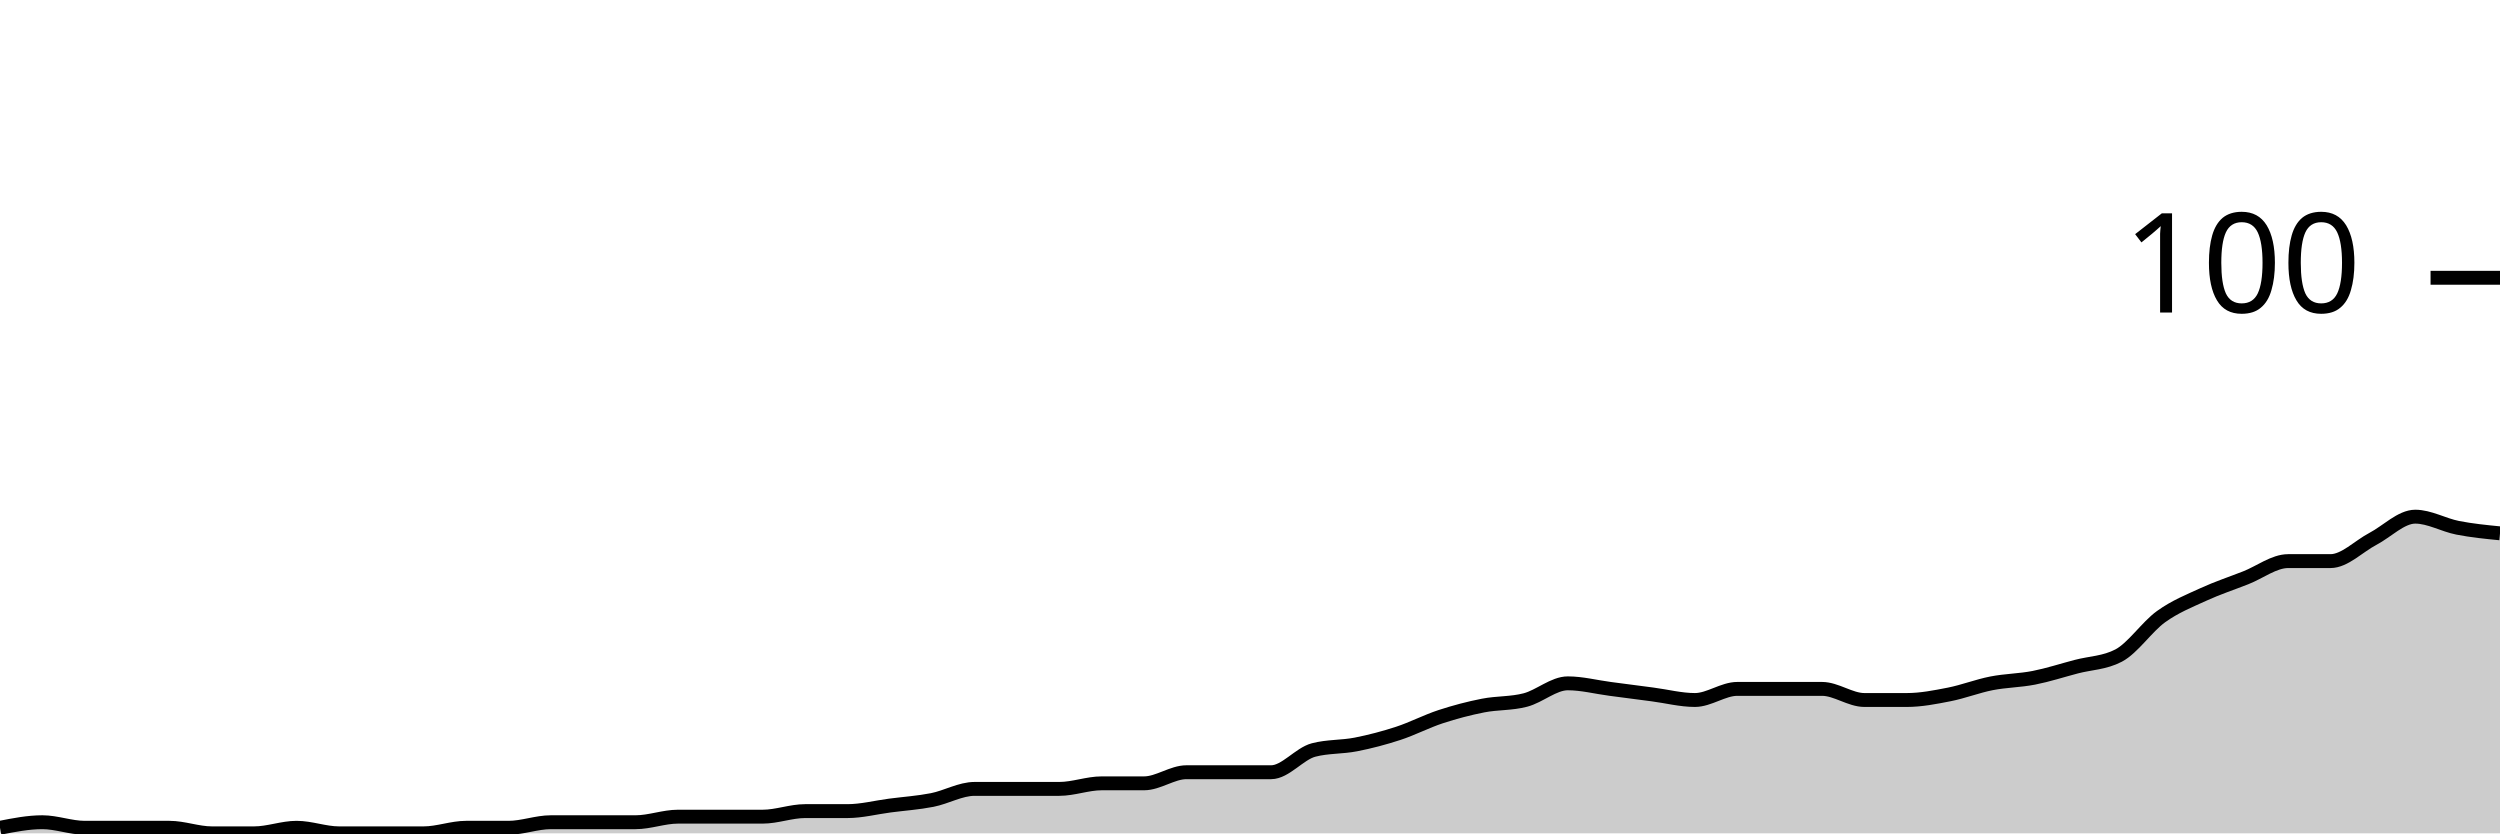
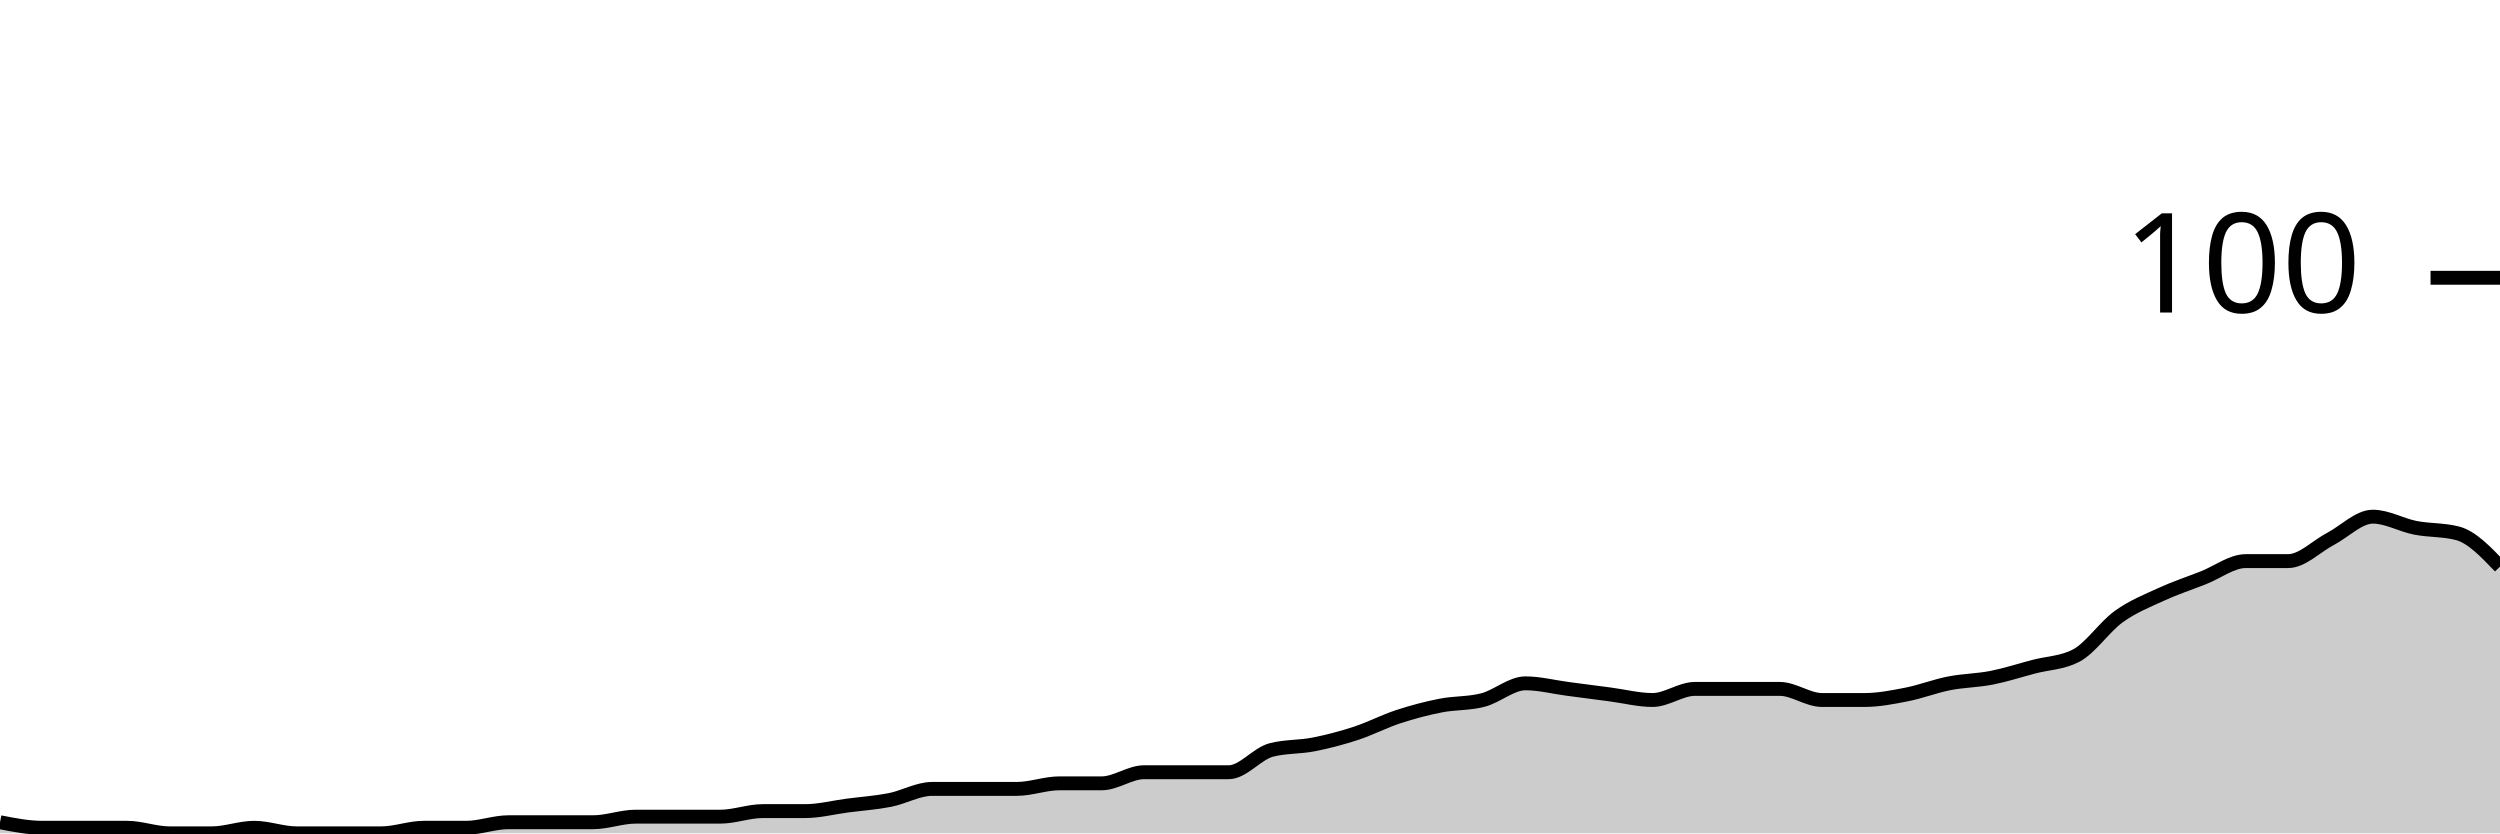
<svg xmlns="http://www.w3.org/2000/svg" viewBox="0 0 180 60">
  <g transform="translate(0,20)">
-     <path class="area" fill="rgba(0, 0, 0, 0.2)" d="M0,39.6C1.017,39.4,2.034,39.2,3.051,39.2C4.068,39.2,5.085,39.6,6.102,39.6C7.119,39.6,8.136,39.6,9.153,39.6C10.169,39.6,11.186,39.6,12.203,39.6C13.22,39.6,14.237,40,15.254,40C16.271,40,17.288,40,18.305,40C19.322,40,20.339,39.6,21.356,39.6C22.373,39.6,23.39,40,24.407,40C25.424,40,26.441,40,27.458,40C28.475,40,29.492,40,30.508,40C31.525,40,32.542,39.6,33.559,39.6C34.576,39.6,35.593,39.6,36.61,39.6C37.627,39.6,38.644,39.2,39.661,39.2C40.678,39.2,41.695,39.2,42.712,39.2C43.729,39.2,44.746,39.2,45.763,39.2C46.78,39.2,47.797,38.8,48.814,38.8C49.831,38.8,50.847,38.8,51.864,38.8C52.881,38.8,53.898,38.8,54.915,38.8C55.932,38.8,56.949,38.4,57.966,38.4C58.983,38.4,60,38.4,61.017,38.4C62.034,38.4,63.051,38.133,64.068,38C65.085,37.867,66.102,37.8,67.119,37.6C68.136,37.4,69.153,36.8,70.169,36.8C71.186,36.8,72.203,36.8,73.22,36.8C74.237,36.8,75.254,36.8,76.271,36.8C77.288,36.8,78.305,36.4,79.322,36.4C80.339,36.4,81.356,36.4,82.373,36.4C83.39,36.4,84.407,35.6,85.424,35.6C86.441,35.6,87.458,35.6,88.475,35.6C89.492,35.6,90.508,35.6,91.525,35.6C92.542,35.6,93.559,34.267,94.576,34C95.593,33.733,96.61,33.8,97.627,33.6C98.644,33.4,99.661,33.133,100.678,32.8C101.695,32.467,102.712,31.933,103.729,31.6C104.746,31.267,105.763,31,106.78,30.8C107.797,30.6,108.814,30.667,109.831,30.4C110.847,30.133,111.864,29.2,112.881,29.2C113.898,29.2,114.915,29.467,115.932,29.6C116.949,29.733,117.966,29.867,118.983,30C120,30.133,121.017,30.4,122.034,30.4C123.051,30.4,124.068,29.6,125.085,29.6C126.102,29.6,127.119,29.6,128.136,29.6C129.153,29.6,130.169,29.6,131.186,29.6C132.203,29.6,133.22,30.4,134.237,30.4C135.254,30.4,136.271,30.4,137.288,30.4C138.305,30.4,139.322,30.2,140.339,30C141.356,29.8,142.373,29.4,143.39,29.2C144.407,29,145.424,29,146.441,28.8C147.458,28.6,148.475,28.267,149.492,28C150.508,27.733,151.525,27.733,152.542,27.2C153.559,26.667,154.576,25.133,155.593,24.4C156.61,23.667,157.627,23.267,158.644,22.8C159.661,22.333,160.678,22,161.695,21.6C162.712,21.2,163.729,20.4,164.746,20.4C165.763,20.4,166.78,20.4,167.797,20.4C168.814,20.4,169.831,19.333,170.847,18.8C171.864,18.267,172.881,17.2,173.898,17.2C174.915,17.2,175.932,17.8,176.949,18C177.966,18.2,178.983,18.3,180,18.4L180,40C178.983,40,177.966,40,176.949,40C175.932,40,174.915,40,173.898,40C172.881,40,171.864,40,170.847,40C169.831,40,168.814,40,167.797,40C166.78,40,165.763,40,164.746,40C163.729,40,162.712,40,161.695,40C160.678,40,159.661,40,158.644,40C157.627,40,156.61,40,155.593,40C154.576,40,153.559,40,152.542,40C151.525,40,150.508,40,149.492,40C148.475,40,147.458,40,146.441,40C145.424,40,144.407,40,143.39,40C142.373,40,141.356,40,140.339,40C139.322,40,138.305,40,137.288,40C136.271,40,135.254,40,134.237,40C133.22,40,132.203,40,131.186,40C130.169,40,129.153,40,128.136,40C127.119,40,126.102,40,125.085,40C124.068,40,123.051,40,122.034,40C121.017,40,120,40,118.983,40C117.966,40,116.949,40,115.932,40C114.915,40,113.898,40,112.881,40C111.864,40,110.847,40,109.831,40C108.814,40,107.797,40,106.78,40C105.763,40,104.746,40,103.729,40C102.712,40,101.695,40,100.678,40C99.661,40,98.644,40,97.627,40C96.61,40,95.593,40,94.576,40C93.559,40,92.542,40,91.525,40C90.508,40,89.492,40,88.475,40C87.458,40,86.441,40,85.424,40C84.407,40,83.39,40,82.373,40C81.356,40,80.339,40,79.322,40C78.305,40,77.288,40,76.271,40C75.254,40,74.237,40,73.22,40C72.203,40,71.186,40,70.169,40C69.153,40,68.136,40,67.119,40C66.102,40,65.085,40,64.068,40C63.051,40,62.034,40,61.017,40C60,40,58.983,40,57.966,40C56.949,40,55.932,40,54.915,40C53.898,40,52.881,40,51.864,40C50.847,40,49.831,40,48.814,40C47.797,40,46.78,40,45.763,40C44.746,40,43.729,40,42.712,40C41.695,40,40.678,40,39.661,40C38.644,40,37.627,40,36.61,40C35.593,40,34.576,40,33.559,40C32.542,40,31.525,40,30.508,40C29.492,40,28.475,40,27.458,40C26.441,40,25.424,40,24.407,40C23.39,40,22.373,40,21.356,40C20.339,40,19.322,40,18.305,40C17.288,40,16.271,40,15.254,40C14.237,40,13.22,40,12.203,40C11.186,40,10.169,40,9.153,40C8.136,40,7.119,40,6.102,40C5.085,40,4.068,40,3.051,40C2.034,40,1.017,40,0,40Z" />
-     <path class="line" stroke="black" fill="none" d="M0,39.6C1.017,39.4,2.034,39.2,3.051,39.2C4.068,39.2,5.085,39.6,6.102,39.6C7.119,39.6,8.136,39.6,9.153,39.6C10.169,39.6,11.186,39.6,12.203,39.6C13.22,39.6,14.237,40,15.254,40C16.271,40,17.288,40,18.305,40C19.322,40,20.339,39.6,21.356,39.6C22.373,39.6,23.39,40,24.407,40C25.424,40,26.441,40,27.458,40C28.475,40,29.492,40,30.508,40C31.525,40,32.542,39.6,33.559,39.6C34.576,39.6,35.593,39.6,36.61,39.6C37.627,39.6,38.644,39.2,39.661,39.2C40.678,39.2,41.695,39.2,42.712,39.2C43.729,39.2,44.746,39.2,45.763,39.2C46.78,39.2,47.797,38.8,48.814,38.8C49.831,38.8,50.847,38.8,51.864,38.8C52.881,38.8,53.898,38.8,54.915,38.8C55.932,38.8,56.949,38.4,57.966,38.4C58.983,38.4,60,38.4,61.017,38.4C62.034,38.4,63.051,38.133,64.068,38C65.085,37.867,66.102,37.8,67.119,37.6C68.136,37.4,69.153,36.8,70.169,36.8C71.186,36.8,72.203,36.8,73.22,36.8C74.237,36.8,75.254,36.8,76.271,36.8C77.288,36.8,78.305,36.4,79.322,36.4C80.339,36.4,81.356,36.4,82.373,36.4C83.39,36.4,84.407,35.6,85.424,35.6C86.441,35.6,87.458,35.6,88.475,35.6C89.492,35.6,90.508,35.6,91.525,35.6C92.542,35.6,93.559,34.267,94.576,34C95.593,33.733,96.61,33.8,97.627,33.6C98.644,33.4,99.661,33.133,100.678,32.8C101.695,32.467,102.712,31.933,103.729,31.6C104.746,31.267,105.763,31,106.78,30.8C107.797,30.6,108.814,30.667,109.831,30.4C110.847,30.133,111.864,29.2,112.881,29.2C113.898,29.2,114.915,29.467,115.932,29.6C116.949,29.733,117.966,29.867,118.983,30C120,30.133,121.017,30.4,122.034,30.4C123.051,30.4,124.068,29.6,125.085,29.6C126.102,29.6,127.119,29.6,128.136,29.6C129.153,29.6,130.169,29.6,131.186,29.6C132.203,29.6,133.22,30.4,134.237,30.4C135.254,30.4,136.271,30.4,137.288,30.4C138.305,30.4,139.322,30.2,140.339,30C141.356,29.8,142.373,29.4,143.39,29.2C144.407,29,145.424,29,146.441,28.8C147.458,28.6,148.475,28.267,149.492,28C150.508,27.733,151.525,27.733,152.542,27.2C153.559,26.667,154.576,25.133,155.593,24.4C156.61,23.667,157.627,23.267,158.644,22.8C159.661,22.333,160.678,22,161.695,21.6C162.712,21.2,163.729,20.4,164.746,20.4C165.763,20.4,166.78,20.4,167.797,20.4C168.814,20.4,169.831,19.333,170.847,18.8C171.864,18.267,172.881,17.2,173.898,17.2C174.915,17.2,175.932,17.8,176.949,18C177.966,18.2,178.983,18.3,180,18.4" />
+     <path class="area" fill="rgba(0, 0, 0, 0.2)" d="M0,39.2C1.017,39.4,2.034,39.6,3.051,39.6C4.068,39.6,5.085,39.6,6.102,39.6C7.119,39.6,8.136,39.6,9.153,39.6C10.169,39.6,11.186,40,12.203,40C13.22,40,14.237,40,15.254,40C16.271,40,17.288,39.6,18.305,39.6C19.322,39.6,20.339,40,21.356,40C22.373,40,23.39,40,24.407,40C25.424,40,26.441,40,27.458,40C28.475,40,29.492,39.6,30.508,39.6C31.525,39.6,32.542,39.6,33.559,39.6C34.576,39.6,35.593,39.2,36.61,39.2C37.627,39.2,38.644,39.2,39.661,39.2C40.678,39.2,41.695,39.2,42.712,39.2C43.729,39.2,44.746,38.8,45.763,38.8C46.78,38.8,47.797,38.8,48.814,38.8C49.831,38.8,50.847,38.8,51.864,38.8C52.881,38.8,53.898,38.4,54.915,38.4C55.932,38.4,56.949,38.4,57.966,38.4C58.983,38.4,60,38.133,61.017,38C62.034,37.867,63.051,37.8,64.068,37.6C65.085,37.4,66.102,36.8,67.119,36.8C68.136,36.8,69.153,36.8,70.169,36.8C71.186,36.8,72.203,36.8,73.22,36.8C74.237,36.8,75.254,36.4,76.271,36.4C77.288,36.4,78.305,36.4,79.322,36.4C80.339,36.4,81.356,35.6,82.373,35.6C83.39,35.6,84.407,35.6,85.424,35.6C86.441,35.6,87.458,35.6,88.475,35.6C89.492,35.6,90.508,34.267,91.525,34C92.542,33.733,93.559,33.8,94.576,33.6C95.593,33.4,96.61,33.133,97.627,32.8C98.644,32.467,99.661,31.933,100.678,31.6C101.695,31.267,102.712,31,103.729,30.8C104.746,30.6,105.763,30.667,106.78,30.4C107.797,30.133,108.814,29.2,109.831,29.2C110.847,29.2,111.864,29.467,112.881,29.6C113.898,29.733,114.915,29.867,115.932,30C116.949,30.133,117.966,30.4,118.983,30.4C120,30.4,121.017,29.6,122.034,29.6C123.051,29.6,124.068,29.6,125.085,29.6C126.102,29.6,127.119,29.6,128.136,29.6C129.153,29.6,130.169,30.4,131.186,30.4C132.203,30.4,133.22,30.4,134.237,30.4C135.254,30.4,136.271,30.2,137.288,30C138.305,29.8,139.322,29.4,140.339,29.2C141.356,29,142.373,29,143.39,28.8C144.407,28.6,145.424,28.267,146.441,28C147.458,27.733,148.475,27.733,149.492,27.2C150.508,26.667,151.525,25.133,152.542,24.4C153.559,23.667,154.576,23.267,155.593,22.8C156.61,22.333,157.627,22,158.644,21.6C159.661,21.2,160.678,20.4,161.695,20.4C162.712,20.4,163.729,20.4,164.746,20.4C165.763,20.4,166.78,19.333,167.797,18.8C168.814,18.267,169.831,17.2,170.847,17.2C171.864,17.2,172.881,17.8,173.898,18C174.915,18.2,175.932,18.133,176.949,18.4C177.966,18.667,178.983,19.733,180,20.8L180,40C178.983,40,177.966,40,176.949,40C175.932,40,174.915,40,173.898,40C172.881,40,171.864,40,170.847,40C169.831,40,168.814,40,167.797,40C166.78,40,165.763,40,164.746,40C163.729,40,162.712,40,161.695,40C160.678,40,159.661,40,158.644,40C157.627,40,156.61,40,155.593,40C154.576,40,153.559,40,152.542,40C151.525,40,150.508,40,149.492,40C148.475,40,147.458,40,146.441,40C145.424,40,144.407,40,143.39,40C142.373,40,141.356,40,140.339,40C139.322,40,138.305,40,137.288,40C136.271,40,135.254,40,134.237,40C133.22,40,132.203,40,131.186,40C130.169,40,129.153,40,128.136,40C127.119,40,126.102,40,125.085,40C124.068,40,123.051,40,122.034,40C121.017,40,120,40,118.983,40C117.966,40,116.949,40,115.932,40C114.915,40,113.898,40,112.881,40C111.864,40,110.847,40,109.831,40C108.814,40,107.797,40,106.78,40C105.763,40,104.746,40,103.729,40C102.712,40,101.695,40,100.678,40C99.661,40,98.644,40,97.627,40C96.61,40,95.593,40,94.576,40C93.559,40,92.542,40,91.525,40C90.508,40,89.492,40,88.475,40C87.458,40,86.441,40,85.424,40C84.407,40,83.39,40,82.373,40C81.356,40,80.339,40,79.322,40C78.305,40,77.288,40,76.271,40C75.254,40,74.237,40,73.22,40C72.203,40,71.186,40,70.169,40C69.153,40,68.136,40,67.119,40C66.102,40,65.085,40,64.068,40C63.051,40,62.034,40,61.017,40C60,40,58.983,40,57.966,40C56.949,40,55.932,40,54.915,40C53.898,40,52.881,40,51.864,40C50.847,40,49.831,40,48.814,40C47.797,40,46.78,40,45.763,40C44.746,40,43.729,40,42.712,40C41.695,40,40.678,40,39.661,40C38.644,40,37.627,40,36.61,40C35.593,40,34.576,40,33.559,40C32.542,40,31.525,40,30.508,40C29.492,40,28.475,40,27.458,40C26.441,40,25.424,40,24.407,40C23.39,40,22.373,40,21.356,40C20.339,40,19.322,40,18.305,40C17.288,40,16.271,40,15.254,40C14.237,40,13.22,40,12.203,40C11.186,40,10.169,40,9.153,40C8.136,40,7.119,40,6.102,40C5.085,40,4.068,40,3.051,40C2.034,40,1.017,40,0,40Z" />
+     <path class="line" stroke="black" fill="none" d="M0,39.2C1.017,39.4,2.034,39.6,3.051,39.6C4.068,39.6,5.085,39.6,6.102,39.6C7.119,39.6,8.136,39.6,9.153,39.6C10.169,39.6,11.186,40,12.203,40C13.22,40,14.237,40,15.254,40C16.271,40,17.288,39.6,18.305,39.6C19.322,39.6,20.339,40,21.356,40C22.373,40,23.39,40,24.407,40C25.424,40,26.441,40,27.458,40C28.475,40,29.492,39.6,30.508,39.6C31.525,39.6,32.542,39.6,33.559,39.6C34.576,39.6,35.593,39.2,36.61,39.2C37.627,39.2,38.644,39.2,39.661,39.2C40.678,39.2,41.695,39.2,42.712,39.2C43.729,39.2,44.746,38.8,45.763,38.8C46.78,38.8,47.797,38.8,48.814,38.8C49.831,38.8,50.847,38.8,51.864,38.8C52.881,38.8,53.898,38.4,54.915,38.4C55.932,38.4,56.949,38.4,57.966,38.4C58.983,38.4,60,38.133,61.017,38C62.034,37.867,63.051,37.8,64.068,37.6C65.085,37.4,66.102,36.8,67.119,36.8C68.136,36.8,69.153,36.8,70.169,36.8C71.186,36.8,72.203,36.8,73.22,36.8C74.237,36.8,75.254,36.4,76.271,36.4C77.288,36.4,78.305,36.4,79.322,36.4C80.339,36.4,81.356,35.6,82.373,35.6C83.39,35.6,84.407,35.6,85.424,35.6C86.441,35.6,87.458,35.6,88.475,35.6C89.492,35.6,90.508,34.267,91.525,34C92.542,33.733,93.559,33.8,94.576,33.6C95.593,33.4,96.61,33.133,97.627,32.8C98.644,32.467,99.661,31.933,100.678,31.6C101.695,31.267,102.712,31,103.729,30.8C104.746,30.6,105.763,30.667,106.78,30.4C107.797,30.133,108.814,29.2,109.831,29.2C110.847,29.2,111.864,29.467,112.881,29.6C113.898,29.733,114.915,29.867,115.932,30C116.949,30.133,117.966,30.4,118.983,30.4C120,30.4,121.017,29.6,122.034,29.6C123.051,29.6,124.068,29.6,125.085,29.6C126.102,29.6,127.119,29.6,128.136,29.6C129.153,29.6,130.169,30.4,131.186,30.4C132.203,30.4,133.22,30.4,134.237,30.4C135.254,30.4,136.271,30.2,137.288,30C138.305,29.8,139.322,29.4,140.339,29.2C141.356,29,142.373,29,143.39,28.8C144.407,28.6,145.424,28.267,146.441,28C147.458,27.733,148.475,27.733,149.492,27.2C150.508,26.667,151.525,25.133,152.542,24.4C153.559,23.667,154.576,23.267,155.593,22.8C156.61,22.333,157.627,22,158.644,21.6C159.661,21.2,160.678,20.4,161.695,20.4C162.712,20.4,163.729,20.4,164.746,20.4C165.763,20.4,166.78,19.333,167.797,18.8C168.814,18.267,169.831,17.2,170.847,17.2C171.864,17.2,172.881,17.8,173.898,18C174.915,18.2,175.932,18.133,176.949,18.4C177.966,18.667,178.983,19.733,180,20.8" />
    <path class="axis-ceiling" stroke-width="1" stroke="black" fill="none" d="M175,0L180,0" />
    <text class="axis-ceiling-label" font-family="sans-serif" text-anchor="end" font-size="10px" x="170" y="2.5">100</text>
  </g>
</svg>
